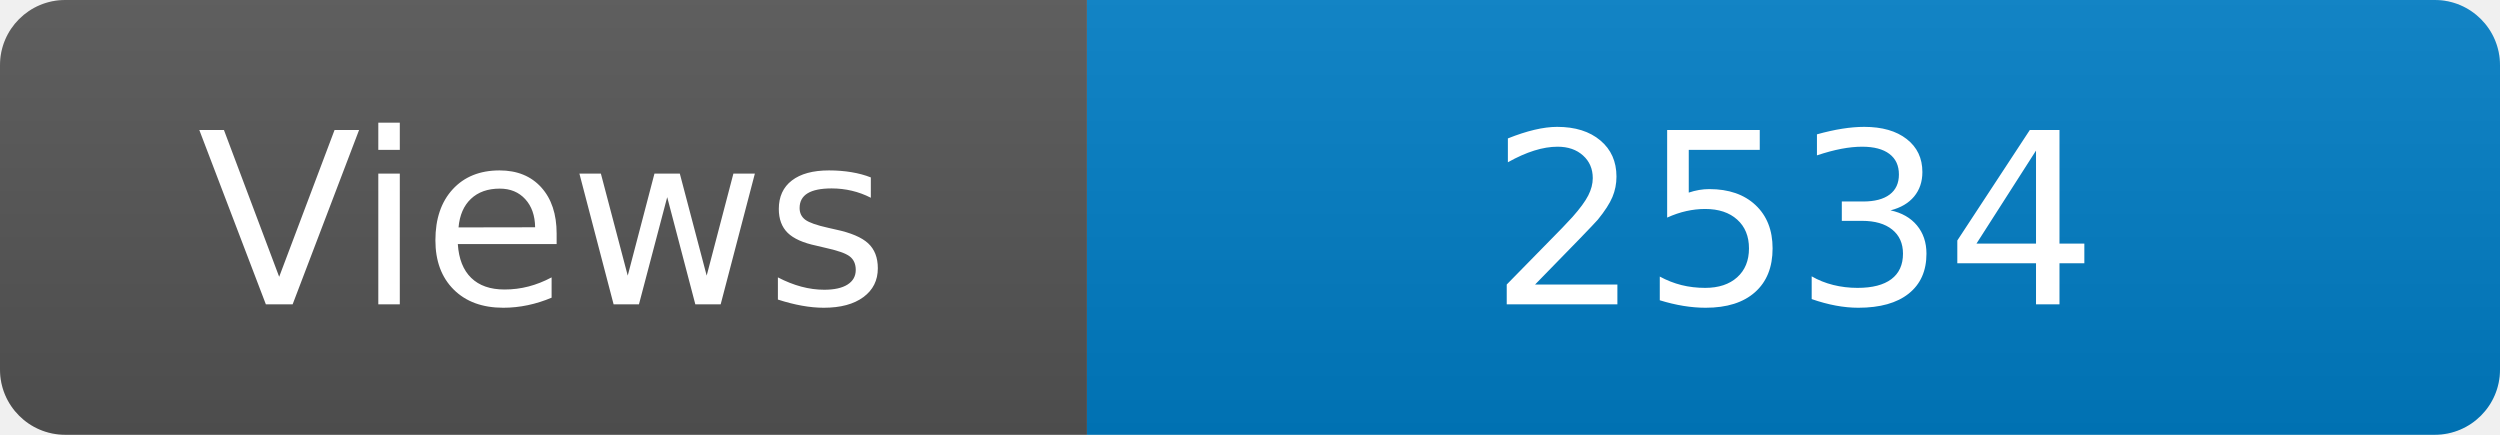
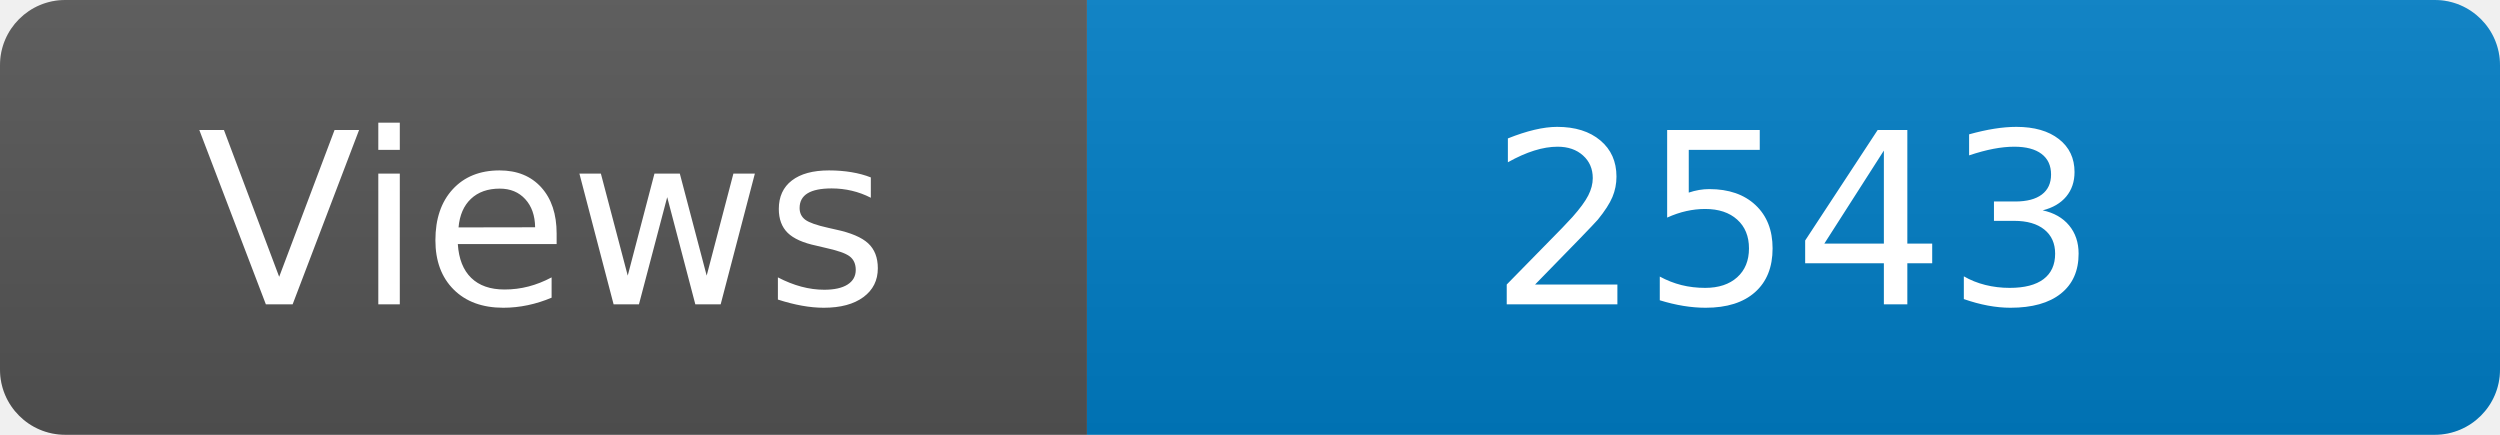
<svg xmlns="http://www.w3.org/2000/svg" width="115" height="20" role="img" aria-label="Maintained?: yes">
  <linearGradient id="s" x2="0" y2="100%">
    <stop offset="0" stop-color="#bbb" stop-opacity=".1" />
    <stop offset="1" stop-opacity=".1" />
  </linearGradient>
  <clipPath id="r">
    <rect width="115" height="20" rx="3" fill="#fff" />
  </clipPath>
  <g clip-path="url(#r)">
    <rect width="50" height="20" fill="#555" />
    <rect x="50" width="160" height="20" fill="#007ec6" />
    <rect width="115" height="20" fill="url(#s)" />
  </g>
  <g fill="#fff" text-anchor="middle" font-family="Verdana,Geneva,DejaVu Sans,sans-serif" font-size="110">
    <text x="250" y="140" transform="scale(.1)" fill="#fff">Views</text>
-     <text x="825" y="140" transform="scale(.1)" fill="#fff">2534</text>
+     <text x="825" y="140" transform="scale(.1)" fill="#fff">2543</text>
  </g>
</svg>
